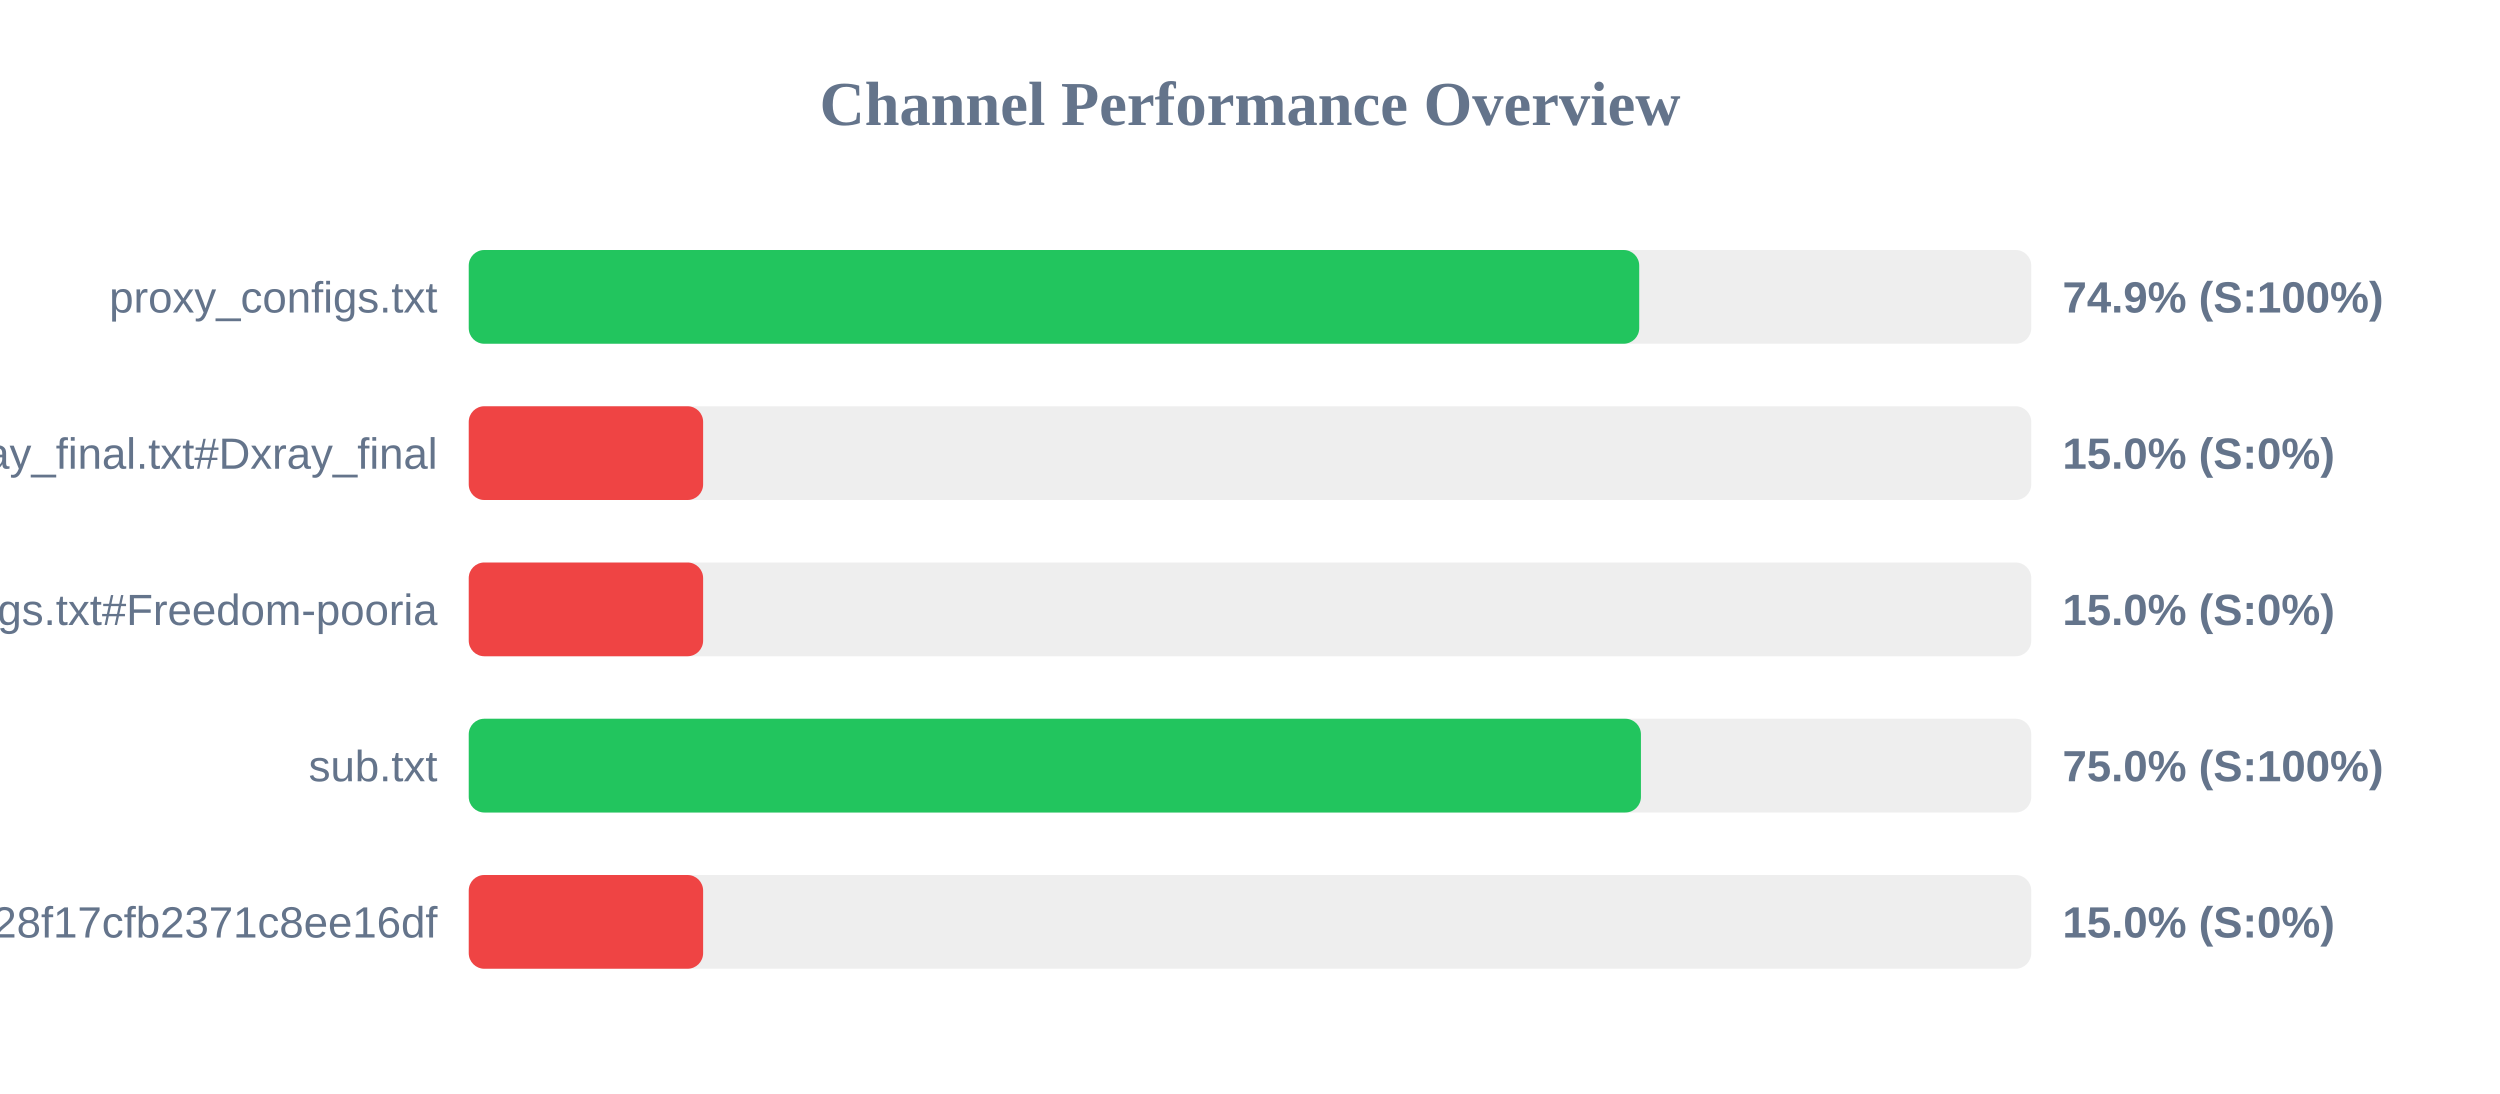
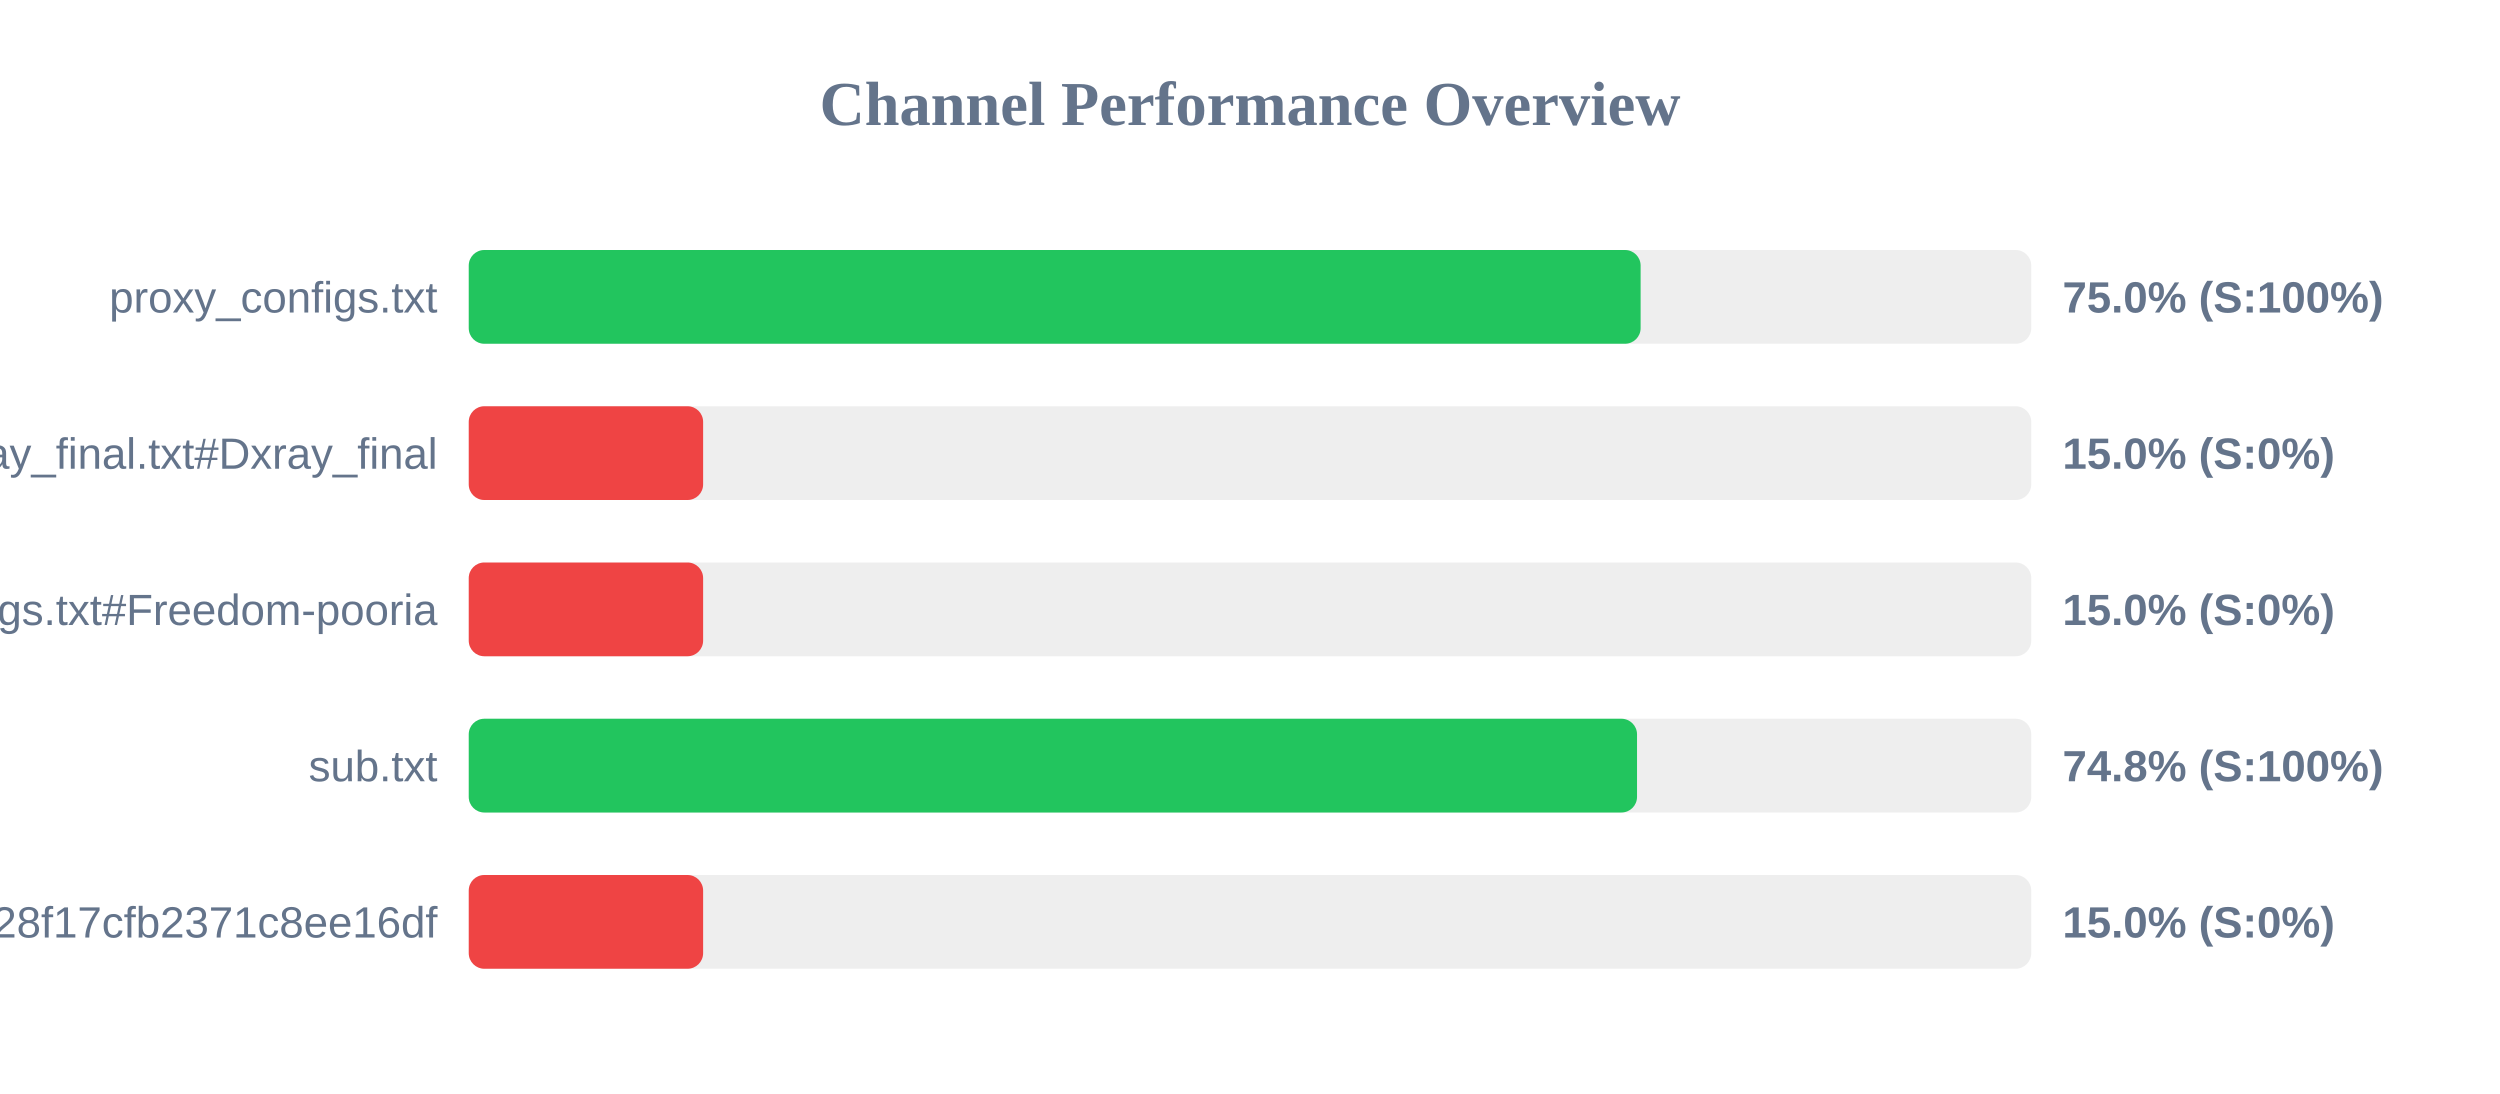
<svg xmlns="http://www.w3.org/2000/svg" width="800" height="350" version="1.1">
  <style>
        .row { font: 14px Arial; fill: #64748b; }
        .score { font: bold 14px Arial; fill: #64748b; }
    </style>
  <text x="400" y="40" text-anchor="middle" font-size="20px" font-weight="bold" fill="#64748b">Channel Performance Overview</text>
  <rect x="150" y="80" width="500" height="30" fill="#eee" rx="5" />
-   <rect x="150" y="80" width="374.55" height="30" fill="#22c55e" rx="5" />
+   <rect x="150" y="80" width="375.0" height="30" fill="#22c55e" rx="5" />
  <text x="140" y="100" text-anchor="end" class="row">proxy_configs.txt</text>
-   <text x="660" y="100" text-anchor="start" class="score">74.9% (S:100%)</text>
+   <text x="660" y="100" text-anchor="start" class="score">75.0% (S:100%)</text>
  <rect x="150" y="130" width="500" height="30" fill="#eee" rx="5" />
  <rect x="150" y="130" width="75.0" height="30" fill="#ef4444" rx="5" />
  <text x="140" y="150" text-anchor="end" class="row">xray_final.txt#Dxray_final</text>
  <text x="660" y="150" text-anchor="start" class="score">15.0% (S:0%)</text>
  <rect x="150" y="180" width="500" height="30" fill="#eee" rx="5" />
  <rect x="150" y="180" width="75.0" height="30" fill="#ef4444" rx="5" />
  <text x="140" y="200" text-anchor="end" class="row">v2ray_configs.txt#Freedom-pooria</text>
  <text x="660" y="200" text-anchor="start" class="score">15.0% (S:0%)</text>
  <rect x="150" y="230" width="500" height="30" fill="#eee" rx="5" />
-   <rect x="150" y="230" width="375.1" height="30" fill="#22c55e" rx="5" />
+   <rect x="150" y="230" width="373.85" height="30" fill="#22c55e" rx="5" />
  <text x="140" y="250" text-anchor="end" class="row">sub.txt</text>
-   <text x="660" y="250" text-anchor="start" class="score">75.0% (S:100%)</text>
+   <text x="660" y="250" text-anchor="start" class="score">74.8% (S:100%)</text>
  <rect x="150" y="280" width="500" height="30" fill="#eee" rx="5" />
  <rect x="150" y="280" width="75.0" height="30" fill="#ef4444" rx="5" />
  <text x="140" y="300" text-anchor="end" class="row">?token=fedfed7b41b828f17cfb2371c8ee16df</text>
  <text x="660" y="300" text-anchor="start" class="score">15.0% (S:0%)</text>
</svg>
